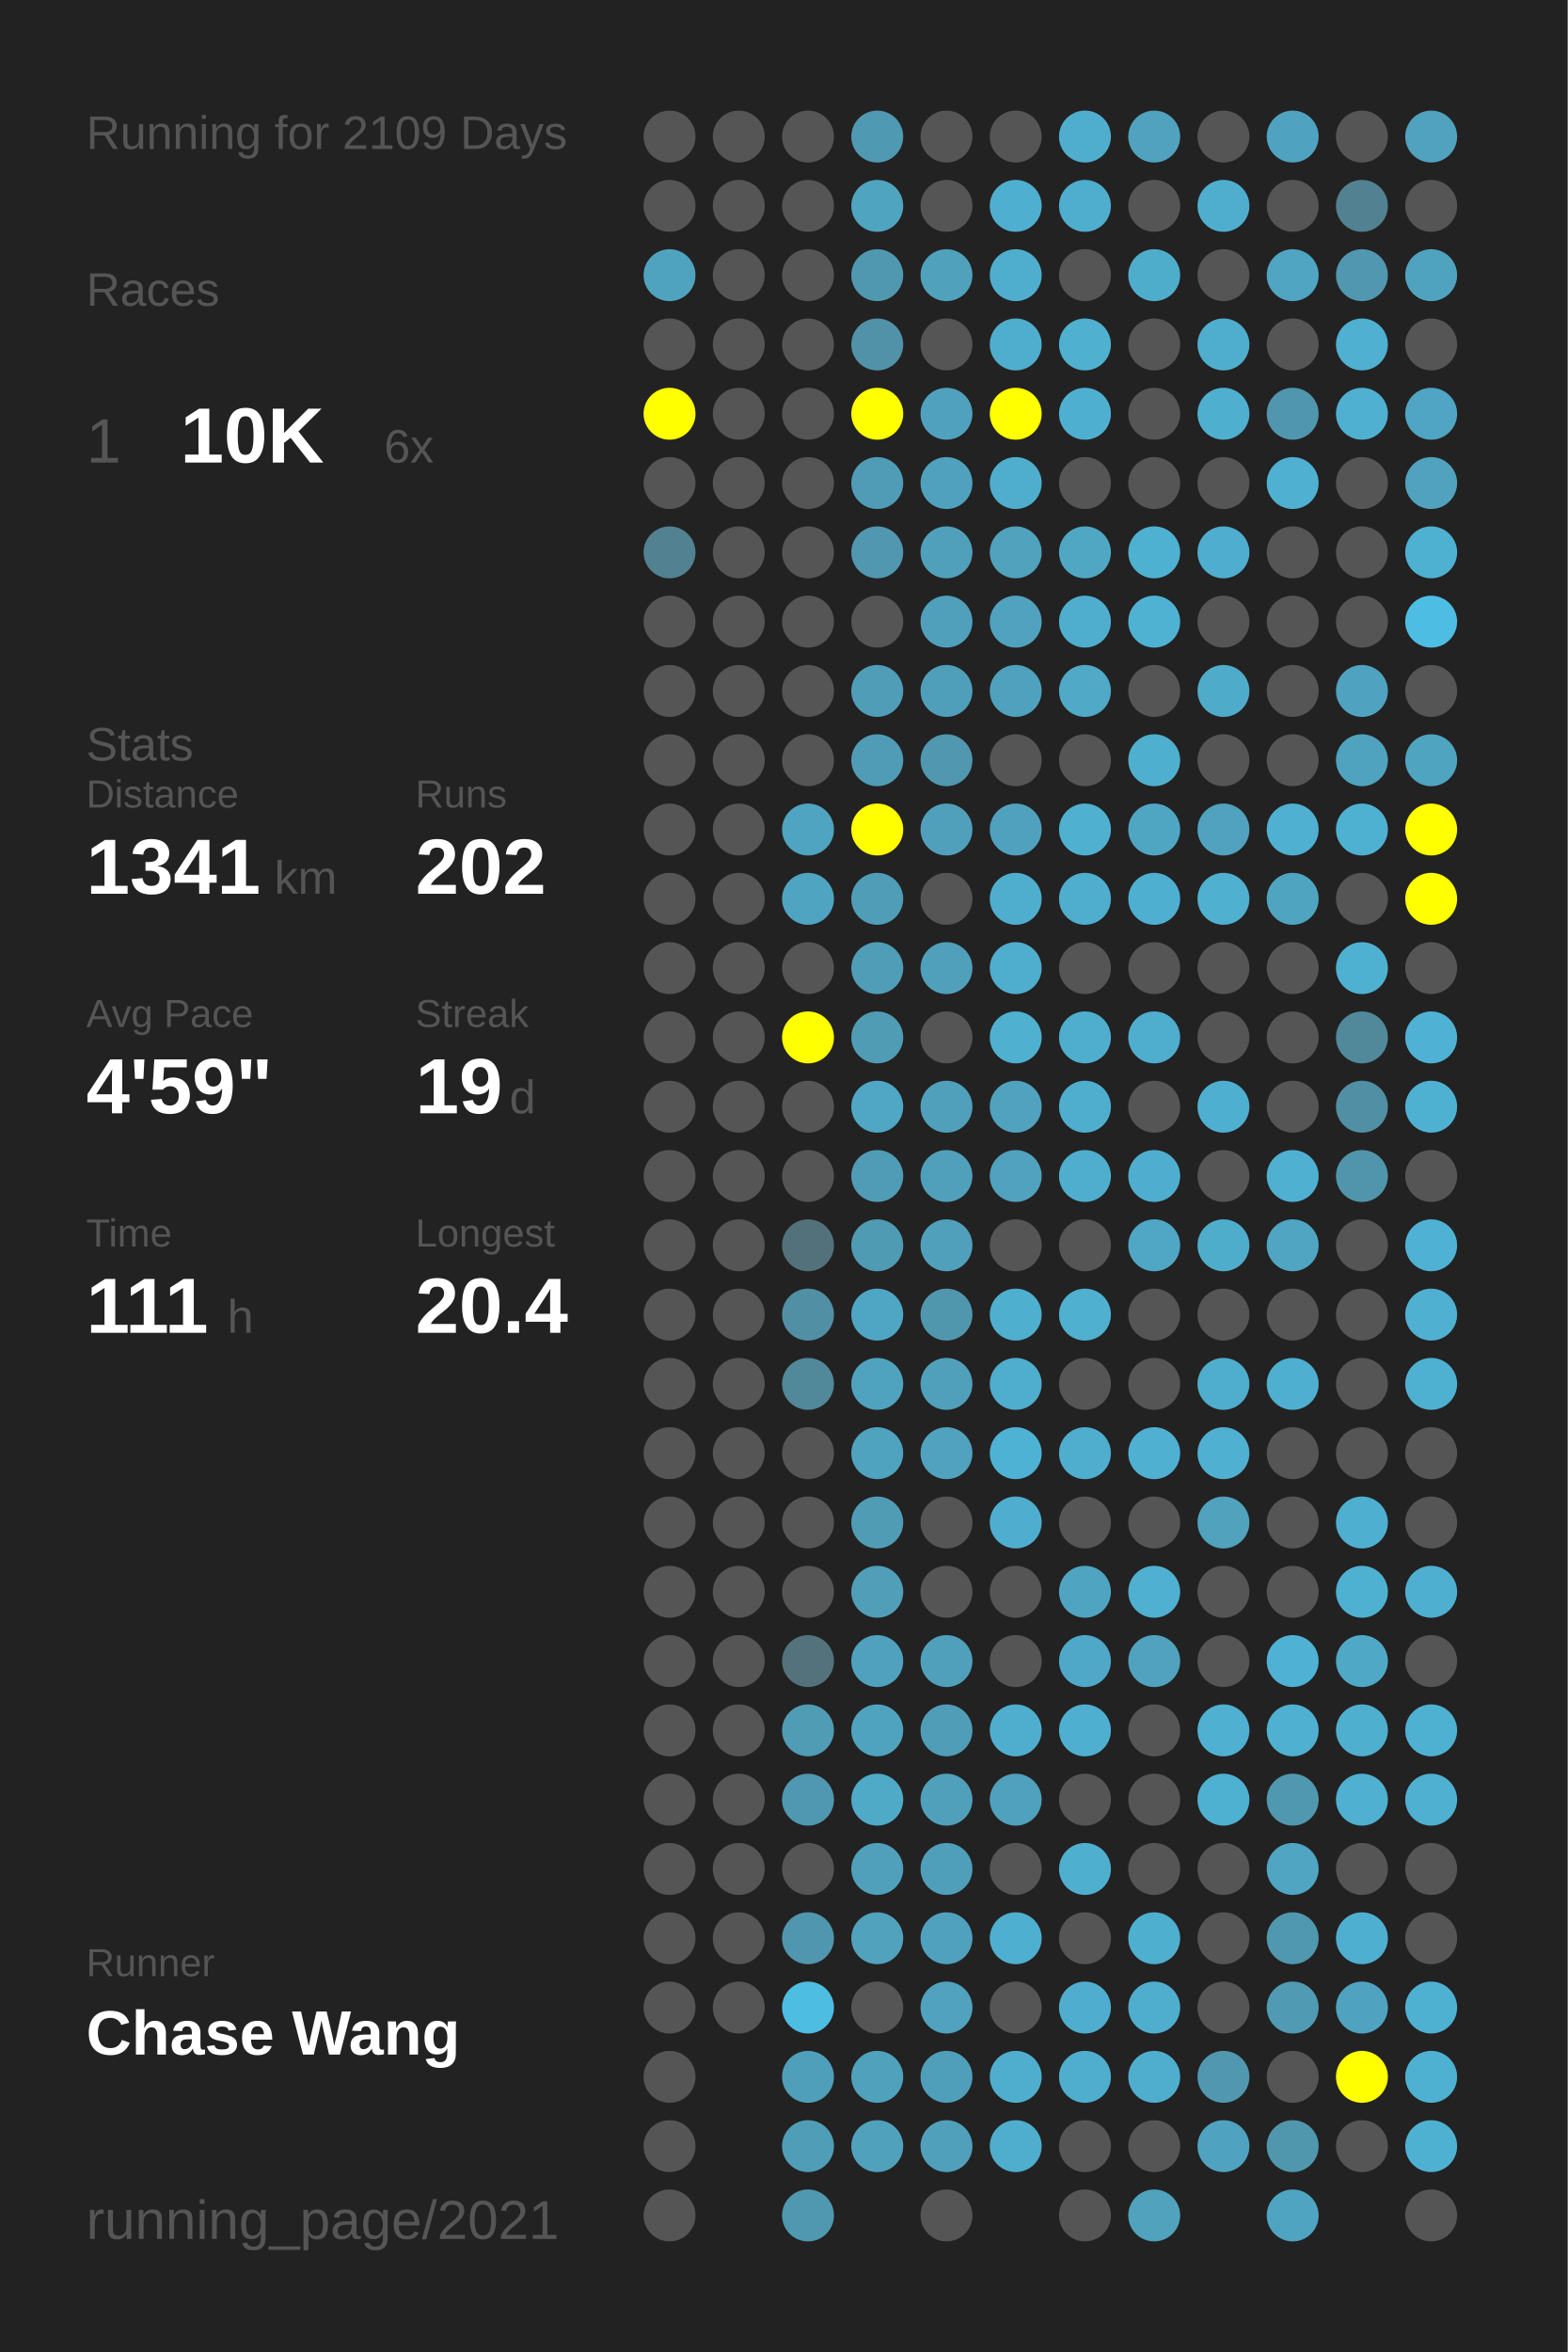
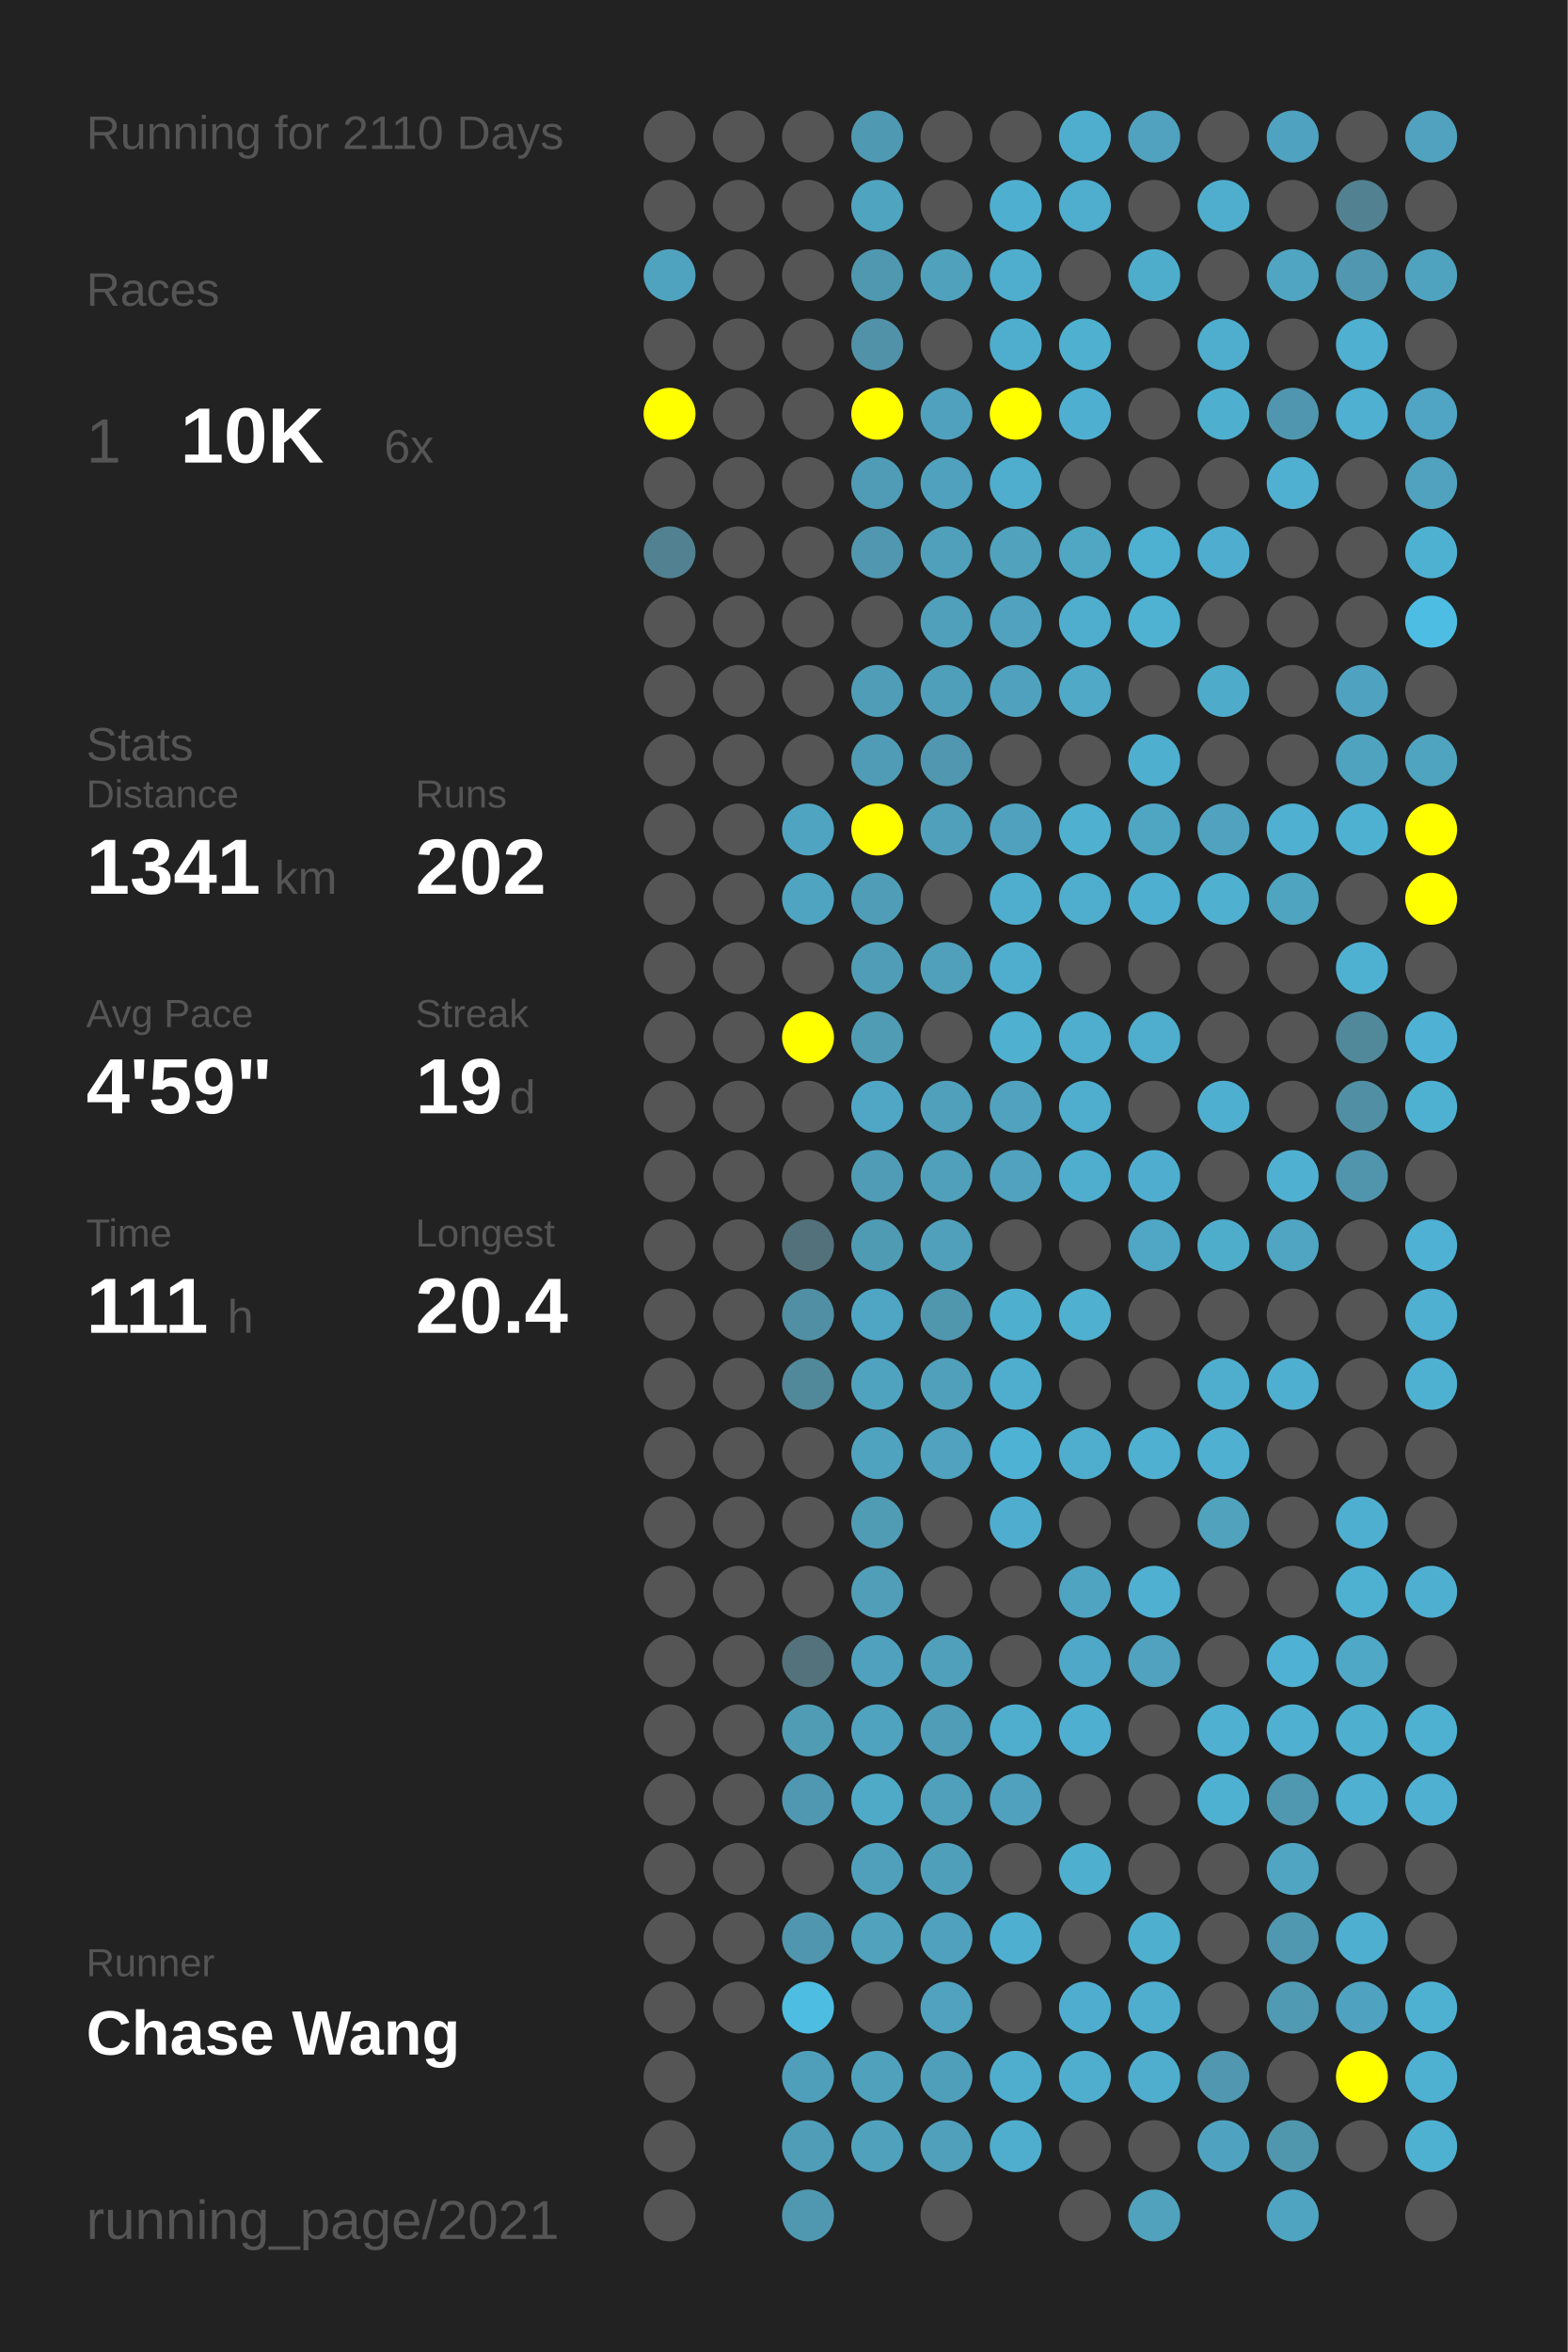
<svg xmlns="http://www.w3.org/2000/svg" baseProfile="full" height="300mm" version="1.1" viewBox="0,0,200,300" width="200mm">
  <defs />
  <rect fill="#222222" height="300" width="200" x="0" y="0" />
-   <text fill="#555555" style="font-size:6px; font-family:Arial;" x="11" y="19">Running for 2109 Days</text>
+   <text fill="#555555" style="font-size:6px; font-family:Arial;" x="11" y="19">Running for 2110 Days</text>
  <text fill="#555555" style="font-size:6px; font-family:Arial;" x="11" y="39">Races</text>
  <text fill="#555555" style="font-size:8px; font-family:Arial;" x="11" y="59">1</text>
  <text fill="#FFFFFF" style="font-size:10px; font-family:Arial; font-weight:bold;" x="23" y="59">10K</text>
  <text fill="#555555" style="font-size:6px; font-family:Arial;" x="49" y="59">6x</text>
  <text fill="#555555" style="font-size:6px; font-family:Arial;" x="11" y="97">Stats</text>
  <text fill="#555555" style="font-size:5px; font-family:Arial;" x="11" y="103">Distance</text>
  <text fill="#FFFFFF" style="font-size:10px; font-family:Arial; font-weight:bold;" x="11" y="114">1341</text>
  <text fill="#555555" style="font-size:6px; font-family:Arial;" x="35" y="114">km</text>
  <text fill="#555555" style="font-size:5px; font-family:Arial;" x="53" y="103">Runs</text>
  <text fill="#FFFFFF" style="font-size:10px; font-family:Arial; font-weight:bold;" x="53" y="114">202</text>
  <text fill="#555555" style="font-size:5px; font-family:Arial;" x="11" y="131">Avg Pace</text>
  <text fill="#FFFFFF" style="font-size:10px; font-family:Arial; font-weight:bold;" x="11" y="142">4'59"</text>
  <text fill="#555555" style="font-size:5px; font-family:Arial;" x="53" y="131">Streak</text>
  <text fill="#FFFFFF" style="font-size:10px; font-family:Arial; font-weight:bold;" x="53" y="142">19</text>
  <text fill="#555555" style="font-size:6px; font-family:Arial;" x="65" y="142">d</text>
  <text fill="#555555" style="font-size:5px; font-family:Arial;" x="11" y="159">Time</text>
  <text fill="#FFFFFF" style="font-size:10px; font-family:Arial; font-weight:bold;" x="11" y="170">111</text>
  <text fill="#555555" style="font-size:6px; font-family:Arial;" x="29" y="170">h</text>
  <text fill="#555555" style="font-size:5px; font-family:Arial;" x="53" y="159">Longest</text>
  <text fill="#FFFFFF" style="font-size:10px; font-family:Arial; font-weight:bold;" x="53" y="170">20.4</text>
  <text fill="#555555" style="font-size:5px; font-family:Arial;" x="11" y="252.065">Runner</text>
  <text fill="#FFFFFF" style="font-size:8px; font-family:Arial; font-weight:bold;" x="11" y="262.065">Chase Wang</text>
  <text fill="#555555" style="font-size:7px; font-family:Arial;" x="11" y="285.581">running_page/2021</text>
  <circle cx="85.417" cy="17.419" fill="#555555" r="3.312" />
  <circle cx="85.417" cy="26.258" fill="#555555" r="3.312" />
  <circle cx="85.417" cy="35.097" fill="#4fa3bf" r="3.312" />
  <circle cx="85.417" cy="43.935" fill="#555555" r="3.312" />
  <circle cx="85.417" cy="52.774" fill="#FFFF00" r="3.312" />
  <circle cx="85.417" cy="61.613" fill="#555555" r="3.312" />
  <circle cx="85.417" cy="70.452" fill="#528191" r="3.312" />
  <circle cx="85.417" cy="79.29" fill="#555555" r="3.312" />
  <circle cx="85.417" cy="88.129" fill="#555555" r="3.312" />
  <circle cx="85.417" cy="96.968" fill="#555555" r="3.312" />
  <circle cx="85.417" cy="105.806" fill="#555555" r="3.312" />
  <circle cx="85.417" cy="114.645" fill="#555555" r="3.312" />
  <circle cx="85.417" cy="123.484" fill="#555555" r="3.312" />
  <circle cx="85.417" cy="132.323" fill="#555555" r="3.312" />
  <circle cx="85.417" cy="141.161" fill="#555555" r="3.312" />
  <circle cx="85.417" cy="150" fill="#555555" r="3.312" />
  <circle cx="85.417" cy="158.839" fill="#555555" r="3.312" />
  <circle cx="85.417" cy="167.677" fill="#555555" r="3.312" />
  <circle cx="85.417" cy="176.516" fill="#555555" r="3.312" />
  <circle cx="85.417" cy="185.355" fill="#555555" r="3.312" />
  <circle cx="85.417" cy="194.194" fill="#555555" r="3.312" />
  <circle cx="85.417" cy="203.032" fill="#555555" r="3.312" />
  <circle cx="85.417" cy="211.871" fill="#555555" r="3.312" />
  <circle cx="85.417" cy="220.71" fill="#555555" r="3.312" />
  <circle cx="85.417" cy="229.548" fill="#555555" r="3.312" />
  <circle cx="85.417" cy="238.387" fill="#555555" r="3.312" />
  <circle cx="85.417" cy="247.226" fill="#555555" r="3.312" />
  <circle cx="85.417" cy="256.065" fill="#555555" r="3.312" />
  <circle cx="85.417" cy="264.903" fill="#555555" r="3.312" />
  <circle cx="85.417" cy="273.742" fill="#555555" r="3.312" />
  <circle cx="85.417" cy="282.581" fill="#555555" r="3.312" />
  <circle cx="94.25" cy="17.419" fill="#555555" r="3.312" />
  <circle cx="94.25" cy="26.258" fill="#555555" r="3.312" />
  <circle cx="94.25" cy="35.097" fill="#555555" r="3.312" />
  <circle cx="94.25" cy="43.935" fill="#555555" r="3.312" />
  <circle cx="94.25" cy="52.774" fill="#555555" r="3.312" />
  <circle cx="94.25" cy="61.613" fill="#555555" r="3.312" />
  <circle cx="94.25" cy="70.452" fill="#555555" r="3.312" />
  <circle cx="94.25" cy="79.29" fill="#555555" r="3.312" />
  <circle cx="94.25" cy="88.129" fill="#555555" r="3.312" />
  <circle cx="94.25" cy="96.968" fill="#555555" r="3.312" />
  <circle cx="94.25" cy="105.806" fill="#555555" r="3.312" />
  <circle cx="94.25" cy="114.645" fill="#555555" r="3.312" />
  <circle cx="94.25" cy="123.484" fill="#555555" r="3.312" />
  <circle cx="94.25" cy="132.323" fill="#555555" r="3.312" />
  <circle cx="94.25" cy="141.161" fill="#555555" r="3.312" />
  <circle cx="94.25" cy="150" fill="#555555" r="3.312" />
  <circle cx="94.25" cy="158.839" fill="#555555" r="3.312" />
  <circle cx="94.25" cy="167.677" fill="#555555" r="3.312" />
  <circle cx="94.25" cy="176.516" fill="#555555" r="3.312" />
  <circle cx="94.25" cy="185.355" fill="#555555" r="3.312" />
  <circle cx="94.25" cy="194.194" fill="#555555" r="3.312" />
  <circle cx="94.25" cy="203.032" fill="#555555" r="3.312" />
  <circle cx="94.25" cy="211.871" fill="#555555" r="3.312" />
  <circle cx="94.25" cy="220.71" fill="#555555" r="3.312" />
  <circle cx="94.25" cy="229.548" fill="#555555" r="3.312" />
  <circle cx="94.25" cy="238.387" fill="#555555" r="3.312" />
  <circle cx="94.25" cy="247.226" fill="#555555" r="3.312" />
  <circle cx="94.25" cy="256.065" fill="#555555" r="3.312" />
  <circle cx="103.083" cy="17.419" fill="#555555" r="3.312" />
  <circle cx="103.083" cy="26.258" fill="#555555" r="3.312" />
  <circle cx="103.083" cy="35.097" fill="#555555" r="3.312" />
  <circle cx="103.083" cy="43.935" fill="#555555" r="3.312" />
  <circle cx="103.083" cy="52.774" fill="#555555" r="3.312" />
  <circle cx="103.083" cy="61.613" fill="#555555" r="3.312" />
  <circle cx="103.083" cy="70.452" fill="#555555" r="3.312" />
  <circle cx="103.083" cy="79.29" fill="#555555" r="3.312" />
  <circle cx="103.083" cy="88.129" fill="#555555" r="3.312" />
  <circle cx="103.083" cy="96.968" fill="#555555" r="3.312" />
  <circle cx="103.083" cy="105.806" fill="#4fa4c1" r="3.312" />
  <circle cx="103.083" cy="114.645" fill="#4fa4c1" r="3.312" />
  <circle cx="103.083" cy="123.484" fill="#555555" r="3.312" />
  <circle cx="103.083" cy="132.323" fill="#FFFF00" r="3.312" />
  <circle cx="103.083" cy="141.161" fill="#555555" r="3.312" />
  <circle cx="103.083" cy="150" fill="#555555" r="3.312" />
  <circle cx="103.083" cy="158.839" fill="#53717b" r="3.312" />
  <circle cx="103.083" cy="167.677" fill="#518fa4" r="3.312" />
  <circle cx="103.083" cy="176.516" fill="#51889a" r="3.312" />
  <circle cx="103.083" cy="185.355" fill="#555555" r="3.312" />
  <circle cx="103.083" cy="194.194" fill="#555555" r="3.312" />
  <circle cx="103.083" cy="203.032" fill="#555555" r="3.312" />
  <circle cx="103.083" cy="211.871" fill="#53727c" r="3.312" />
  <circle cx="103.083" cy="220.71" fill="#509cb5" r="3.312" />
  <circle cx="103.083" cy="229.548" fill="#5098b1" r="3.312" />
  <circle cx="103.083" cy="238.387" fill="#555555" r="3.312" />
  <circle cx="103.083" cy="247.226" fill="#5096ae" r="3.312" />
  <circle cx="103.083" cy="256.065" fill="#4ebde2" r="3.312" />
  <circle cx="103.083" cy="264.903" fill="#509fba" r="3.312" />
  <circle cx="103.083" cy="273.742" fill="#509db8" r="3.312" />
  <circle cx="103.083" cy="282.581" fill="#5098b0" r="3.312" />
  <circle cx="111.917" cy="17.419" fill="#5099b2" r="3.312" />
  <circle cx="111.917" cy="26.258" fill="#4fa4c0" r="3.312" />
  <circle cx="111.917" cy="35.097" fill="#5098b0" r="3.312" />
  <circle cx="111.917" cy="43.935" fill="#5192a9" r="3.312" />
  <circle cx="111.917" cy="52.774" fill="#FFFF00" r="3.312" />
  <circle cx="111.917" cy="61.613" fill="#509cb6" r="3.312" />
  <circle cx="111.917" cy="70.452" fill="#5097af" r="3.312" />
  <circle cx="111.917" cy="79.29" fill="#555555" r="3.312" />
  <circle cx="111.917" cy="88.129" fill="#509db7" r="3.312" />
  <circle cx="111.917" cy="96.968" fill="#509cb6" r="3.312" />
  <circle cx="111.917" cy="105.806" fill="#FFFF00" r="3.312" />
  <circle cx="111.917" cy="114.645" fill="#509db7" r="3.312" />
  <circle cx="111.917" cy="123.484" fill="#509db7" r="3.312" />
  <circle cx="111.917" cy="132.323" fill="#509cb5" r="3.312" />
  <circle cx="111.917" cy="141.161" fill="#4fa7c5" r="3.312" />
  <circle cx="111.917" cy="150" fill="#509cb6" r="3.312" />
  <circle cx="111.917" cy="158.839" fill="#509bb4" r="3.312" />
  <circle cx="111.917" cy="167.677" fill="#4fa6c4" r="3.312" />
  <circle cx="111.917" cy="176.516" fill="#4fa3bf" r="3.312" />
  <circle cx="111.917" cy="185.355" fill="#4fa3bf" r="3.312" />
  <circle cx="111.917" cy="194.194" fill="#509cb5" r="3.312" />
  <circle cx="111.917" cy="203.032" fill="#509eb8" r="3.312" />
  <circle cx="111.917" cy="211.871" fill="#50a1bd" r="3.312" />
  <circle cx="111.917" cy="220.71" fill="#50a3bf" r="3.312" />
  <circle cx="111.917" cy="229.548" fill="#4faac8" r="3.312" />
  <circle cx="111.917" cy="238.387" fill="#50a0bb" r="3.312" />
  <circle cx="111.917" cy="247.226" fill="#50a2bd" r="3.312" />
  <circle cx="111.917" cy="256.065" fill="#555555" r="3.312" />
  <circle cx="111.917" cy="264.903" fill="#50a1bc" r="3.312" />
  <circle cx="111.917" cy="273.742" fill="#50a1bc" r="3.312" />
  <circle cx="120.75" cy="17.419" fill="#555555" r="3.312" />
  <circle cx="120.75" cy="26.258" fill="#555555" r="3.312" />
  <circle cx="120.75" cy="35.097" fill="#50a1bc" r="3.312" />
  <circle cx="120.75" cy="43.935" fill="#555555" r="3.312" />
  <circle cx="120.75" cy="52.774" fill="#50a1bd" r="3.312" />
  <circle cx="120.75" cy="61.613" fill="#50a1bd" r="3.312" />
  <circle cx="120.75" cy="70.452" fill="#50a0bb" r="3.312" />
  <circle cx="120.75" cy="79.29" fill="#50a0bc" r="3.312" />
  <circle cx="120.75" cy="88.129" fill="#509fba" r="3.312" />
  <circle cx="120.75" cy="96.968" fill="#5097af" r="3.312" />
  <circle cx="120.75" cy="105.806" fill="#50a0bb" r="3.312" />
  <circle cx="120.75" cy="114.645" fill="#555555" r="3.312" />
  <circle cx="120.75" cy="123.484" fill="#50a0bb" r="3.312" />
  <circle cx="120.75" cy="132.323" fill="#555555" r="3.312" />
  <circle cx="120.75" cy="141.161" fill="#50a0bc" r="3.312" />
  <circle cx="120.75" cy="150" fill="#50a0bb" r="3.312" />
  <circle cx="120.75" cy="158.839" fill="#50a0bb" r="3.312" />
  <circle cx="120.75" cy="167.677" fill="#5097ae" r="3.312" />
  <circle cx="120.75" cy="176.516" fill="#50a0bb" r="3.312" />
  <circle cx="120.75" cy="185.355" fill="#50a2be" r="3.312" />
  <circle cx="120.75" cy="194.194" fill="#555555" r="3.312" />
  <circle cx="120.75" cy="203.032" fill="#555555" r="3.312" />
  <circle cx="120.75" cy="211.871" fill="#50a0bc" r="3.312" />
  <circle cx="120.75" cy="220.71" fill="#509db8" r="3.312" />
  <circle cx="120.75" cy="229.548" fill="#50a0bb" r="3.312" />
  <circle cx="120.75" cy="238.387" fill="#509fba" r="3.312" />
  <circle cx="120.75" cy="247.226" fill="#50a1bd" r="3.312" />
  <circle cx="120.75" cy="256.065" fill="#50a2be" r="3.312" />
  <circle cx="120.75" cy="264.903" fill="#509fba" r="3.312" />
  <circle cx="120.75" cy="273.742" fill="#50a0bb" r="3.312" />
  <circle cx="120.75" cy="282.581" fill="#555555" r="3.312" />
  <circle cx="129.583" cy="17.419" fill="#555555" r="3.312" />
  <circle cx="129.583" cy="26.258" fill="#4fafd0" r="3.312" />
  <circle cx="129.583" cy="35.097" fill="#4faece" r="3.312" />
  <circle cx="129.583" cy="43.935" fill="#4faece" r="3.312" />
  <circle cx="129.583" cy="52.774" fill="#FFFF00" r="3.312" />
  <circle cx="129.583" cy="61.613" fill="#4faece" r="3.312" />
  <circle cx="129.583" cy="70.452" fill="#50a2bd" r="3.312" />
  <circle cx="129.583" cy="79.29" fill="#50a2be" r="3.312" />
  <circle cx="129.583" cy="88.129" fill="#50a1bd" r="3.312" />
  <circle cx="129.583" cy="96.968" fill="#555555" r="3.312" />
  <circle cx="129.583" cy="105.806" fill="#50a1bd" r="3.312" />
  <circle cx="129.583" cy="114.645" fill="#4faece" r="3.312" />
  <circle cx="129.583" cy="123.484" fill="#4faece" r="3.312" />
  <circle cx="129.583" cy="132.323" fill="#4fb0d0" r="3.312" />
  <circle cx="129.583" cy="141.161" fill="#50a2be" r="3.312" />
  <circle cx="129.583" cy="150" fill="#50a2be" r="3.312" />
  <circle cx="129.583" cy="158.839" fill="#555555" r="3.312" />
  <circle cx="129.583" cy="167.677" fill="#4fafcf" r="3.312" />
  <circle cx="129.583" cy="176.516" fill="#4fadcd" r="3.312" />
  <circle cx="129.583" cy="185.355" fill="#4eb2d4" r="3.312" />
  <circle cx="129.583" cy="194.194" fill="#4faecf" r="3.312" />
  <circle cx="129.583" cy="203.032" fill="#555555" r="3.312" />
  <circle cx="129.583" cy="211.871" fill="#555555" r="3.312" />
  <circle cx="129.583" cy="220.71" fill="#4faece" r="3.312" />
  <circle cx="129.583" cy="229.548" fill="#50a1bd" r="3.312" />
  <circle cx="129.583" cy="238.387" fill="#555555" r="3.312" />
  <circle cx="129.583" cy="247.226" fill="#4fafd0" r="3.312" />
  <circle cx="129.583" cy="256.065" fill="#555555" r="3.312" />
  <circle cx="129.583" cy="264.903" fill="#4faece" r="3.312" />
  <circle cx="129.583" cy="273.742" fill="#4fadcd" r="3.312" />
  <circle cx="138.417" cy="17.419" fill="#4faece" r="3.312" />
  <circle cx="138.417" cy="26.258" fill="#4fadcd" r="3.312" />
  <circle cx="138.417" cy="35.097" fill="#555555" r="3.312" />
  <circle cx="138.417" cy="43.935" fill="#4fb0d0" r="3.312" />
  <circle cx="138.417" cy="52.774" fill="#4fafd0" r="3.312" />
  <circle cx="138.417" cy="61.613" fill="#555555" r="3.312" />
  <circle cx="138.417" cy="70.452" fill="#4fa7c4" r="3.312" />
  <circle cx="138.417" cy="79.29" fill="#4faece" r="3.312" />
  <circle cx="138.417" cy="88.129" fill="#4fa9c7" r="3.312" />
  <circle cx="138.417" cy="96.968" fill="#555555" r="3.312" />
  <circle cx="138.417" cy="105.806" fill="#4fb0d0" r="3.312" />
  <circle cx="138.417" cy="114.645" fill="#4fadcd" r="3.312" />
  <circle cx="138.417" cy="123.484" fill="#555555" r="3.312" />
  <circle cx="138.417" cy="132.323" fill="#4faece" r="3.312" />
  <circle cx="138.417" cy="141.161" fill="#4faece" r="3.312" />
  <circle cx="138.417" cy="150" fill="#4faece" r="3.312" />
  <circle cx="138.417" cy="158.839" fill="#555555" r="3.312" />
  <circle cx="138.417" cy="167.677" fill="#4fb0d0" r="3.312" />
  <circle cx="138.417" cy="176.516" fill="#555555" r="3.312" />
  <circle cx="138.417" cy="185.355" fill="#4fadcd" r="3.312" />
  <circle cx="138.417" cy="194.194" fill="#555555" r="3.312" />
  <circle cx="138.417" cy="203.032" fill="#4fa4c1" r="3.312" />
  <circle cx="138.417" cy="211.871" fill="#4fa8c7" r="3.312" />
  <circle cx="138.417" cy="220.71" fill="#4fafd0" r="3.312" />
  <circle cx="138.417" cy="229.548" fill="#555555" r="3.312" />
  <circle cx="138.417" cy="238.387" fill="#4fafcf" r="3.312" />
  <circle cx="138.417" cy="247.226" fill="#555555" r="3.312" />
  <circle cx="138.417" cy="256.065" fill="#4faecf" r="3.312" />
  <circle cx="138.417" cy="264.903" fill="#4faece" r="3.312" />
  <circle cx="138.417" cy="273.742" fill="#555555" r="3.312" />
  <circle cx="138.417" cy="282.581" fill="#555555" r="3.312" />
  <circle cx="147.25" cy="17.419" fill="#50a2be" r="3.312" />
  <circle cx="147.25" cy="26.258" fill="#555555" r="3.312" />
  <circle cx="147.25" cy="35.097" fill="#4fadcc" r="3.312" />
  <circle cx="147.25" cy="43.935" fill="#555555" r="3.312" />
  <circle cx="147.25" cy="52.774" fill="#555555" r="3.312" />
  <circle cx="147.25" cy="61.613" fill="#555555" r="3.312" />
  <circle cx="147.25" cy="70.452" fill="#4fb1d2" r="3.312" />
  <circle cx="147.25" cy="79.29" fill="#4fb2d3" r="3.312" />
  <circle cx="147.25" cy="88.129" fill="#555555" r="3.312" />
  <circle cx="147.25" cy="96.968" fill="#4fafcf" r="3.312" />
  <circle cx="147.25" cy="105.806" fill="#4fa6c3" r="3.312" />
  <circle cx="147.25" cy="114.645" fill="#4fafd0" r="3.312" />
  <circle cx="147.25" cy="123.484" fill="#555555" r="3.312" />
  <circle cx="147.25" cy="132.323" fill="#4fadcd" r="3.312" />
  <circle cx="147.25" cy="141.161" fill="#555555" r="3.312" />
  <circle cx="147.25" cy="150" fill="#4faecf" r="3.312" />
  <circle cx="147.25" cy="158.839" fill="#4fa7c5" r="3.312" />
  <circle cx="147.25" cy="167.677" fill="#555555" r="3.312" />
  <circle cx="147.25" cy="176.516" fill="#555555" r="3.312" />
  <circle cx="147.25" cy="185.355" fill="#4fb0d1" r="3.312" />
  <circle cx="147.25" cy="194.194" fill="#555555" r="3.312" />
  <circle cx="147.25" cy="203.032" fill="#4fb0d1" r="3.312" />
  <circle cx="147.25" cy="211.871" fill="#50a2be" r="3.312" />
  <circle cx="147.25" cy="220.71" fill="#555555" r="3.312" />
  <circle cx="147.25" cy="229.548" fill="#555555" r="3.312" />
  <circle cx="147.25" cy="238.387" fill="#555555" r="3.312" />
  <circle cx="147.25" cy="247.226" fill="#4fafcf" r="3.312" />
  <circle cx="147.25" cy="256.065" fill="#4faece" r="3.312" />
  <circle cx="147.25" cy="264.903" fill="#4faece" r="3.312" />
  <circle cx="147.25" cy="273.742" fill="#555555" r="3.312" />
  <circle cx="147.25" cy="282.581" fill="#50a2bd" r="3.312" />
  <circle cx="156.083" cy="17.419" fill="#555555" r="3.312" />
  <circle cx="156.083" cy="26.258" fill="#4faece" r="3.312" />
  <circle cx="156.083" cy="35.097" fill="#555555" r="3.312" />
  <circle cx="156.083" cy="43.935" fill="#4faece" r="3.312" />
  <circle cx="156.083" cy="52.774" fill="#4fafcf" r="3.312" />
  <circle cx="156.083" cy="61.613" fill="#555555" r="3.312" />
  <circle cx="156.083" cy="70.452" fill="#4faecf" r="3.312" />
  <circle cx="156.083" cy="79.29" fill="#555555" r="3.312" />
  <circle cx="156.083" cy="88.129" fill="#4fabca" r="3.312" />
  <circle cx="156.083" cy="96.968" fill="#555555" r="3.312" />
  <circle cx="156.083" cy="105.806" fill="#50a2be" r="3.312" />
  <circle cx="156.083" cy="114.645" fill="#4fb0d0" r="3.312" />
  <circle cx="156.083" cy="123.484" fill="#555555" r="3.312" />
  <circle cx="156.083" cy="132.323" fill="#555555" r="3.312" />
  <circle cx="156.083" cy="141.161" fill="#4fafd0" r="3.312" />
  <circle cx="156.083" cy="150" fill="#555555" r="3.312" />
  <circle cx="156.083" cy="158.839" fill="#4fadcc" r="3.312" />
  <circle cx="156.083" cy="167.677" fill="#555555" r="3.312" />
  <circle cx="156.083" cy="176.516" fill="#4fadcd" r="3.312" />
  <circle cx="156.083" cy="185.355" fill="#4fb0d1" r="3.312" />
  <circle cx="156.083" cy="194.194" fill="#50a2bd" r="3.312" />
  <circle cx="156.083" cy="203.032" fill="#555555" r="3.312" />
  <circle cx="156.083" cy="211.871" fill="#555555" r="3.312" />
  <circle cx="156.083" cy="220.71" fill="#4fb0d1" r="3.312" />
  <circle cx="156.083" cy="229.548" fill="#4fb1d2" r="3.312" />
  <circle cx="156.083" cy="238.387" fill="#555555" r="3.312" />
  <circle cx="156.083" cy="247.226" fill="#555555" r="3.312" />
  <circle cx="156.083" cy="256.065" fill="#555555" r="3.312" />
  <circle cx="156.083" cy="264.903" fill="#5097af" r="3.312" />
  <circle cx="156.083" cy="273.742" fill="#4fa3c0" r="3.312" />
  <circle cx="164.917" cy="17.419" fill="#4fa3c0" r="3.312" />
  <circle cx="164.917" cy="26.258" fill="#555555" r="3.312" />
  <circle cx="164.917" cy="35.097" fill="#4fa5c2" r="3.312" />
  <circle cx="164.917" cy="43.935" fill="#555555" r="3.312" />
  <circle cx="164.917" cy="52.774" fill="#5096ae" r="3.312" />
  <circle cx="164.917" cy="61.613" fill="#4fb0d2" r="3.312" />
  <circle cx="164.917" cy="70.452" fill="#555555" r="3.312" />
  <circle cx="164.917" cy="79.29" fill="#555555" r="3.312" />
  <circle cx="164.917" cy="88.129" fill="#555555" r="3.312" />
  <circle cx="164.917" cy="96.968" fill="#555555" r="3.312" />
  <circle cx="164.917" cy="105.806" fill="#4fb0d1" r="3.312" />
  <circle cx="164.917" cy="114.645" fill="#4fa4c0" r="3.312" />
  <circle cx="164.917" cy="123.484" fill="#555555" r="3.312" />
  <circle cx="164.917" cy="132.323" fill="#555555" r="3.312" />
  <circle cx="164.917" cy="141.161" fill="#555555" r="3.312" />
  <circle cx="164.917" cy="150" fill="#4fb0d1" r="3.312" />
  <circle cx="164.917" cy="158.839" fill="#4fa5c2" r="3.312" />
  <circle cx="164.917" cy="167.677" fill="#555555" r="3.312" />
  <circle cx="164.917" cy="176.516" fill="#4fafd0" r="3.312" />
  <circle cx="164.917" cy="185.355" fill="#555555" r="3.312" />
  <circle cx="164.917" cy="194.194" fill="#555555" r="3.312" />
  <circle cx="164.917" cy="203.032" fill="#555555" r="3.312" />
  <circle cx="164.917" cy="211.871" fill="#4fb1d3" r="3.312" />
  <circle cx="164.917" cy="220.71" fill="#4fb0d1" r="3.312" />
  <circle cx="164.917" cy="229.548" fill="#5098b0" r="3.312" />
  <circle cx="164.917" cy="238.387" fill="#4fa5c2" r="3.312" />
  <circle cx="164.917" cy="247.226" fill="#5097b0" r="3.312" />
  <circle cx="164.917" cy="256.065" fill="#509ab3" r="3.312" />
  <circle cx="164.917" cy="264.903" fill="#555555" r="3.312" />
  <circle cx="164.917" cy="273.742" fill="#5097ae" r="3.312" />
  <circle cx="164.917" cy="282.581" fill="#4fa4c1" r="3.312" />
  <circle cx="173.75" cy="17.419" fill="#555555" r="3.312" />
  <circle cx="173.75" cy="26.258" fill="#528192" r="3.312" />
  <circle cx="173.75" cy="35.097" fill="#5097af" r="3.312" />
  <circle cx="173.75" cy="43.935" fill="#4fb0d2" r="3.312" />
  <circle cx="173.75" cy="52.774" fill="#4fb0d1" r="3.312" />
  <circle cx="173.75" cy="61.613" fill="#555555" r="3.312" />
  <circle cx="173.75" cy="70.452" fill="#555555" r="3.312" />
  <circle cx="173.75" cy="79.29" fill="#555555" r="3.312" />
  <circle cx="173.75" cy="88.129" fill="#4fa3c0" r="3.312" />
  <circle cx="173.75" cy="96.968" fill="#4fa3bf" r="3.312" />
  <circle cx="173.75" cy="105.806" fill="#4fb1d2" r="3.312" />
  <circle cx="173.75" cy="114.645" fill="#555555" r="3.312" />
  <circle cx="173.75" cy="123.484" fill="#4fb1d2" r="3.312" />
  <circle cx="173.75" cy="132.323" fill="#51899b" r="3.312" />
  <circle cx="173.75" cy="141.161" fill="#518fa4" r="3.312" />
  <circle cx="173.75" cy="150" fill="#5095ac" r="3.312" />
  <circle cx="173.75" cy="158.839" fill="#555555" r="3.312" />
  <circle cx="173.75" cy="167.677" fill="#555555" r="3.312" />
  <circle cx="173.75" cy="176.516" fill="#555555" r="3.312" />
  <circle cx="173.75" cy="185.355" fill="#555555" r="3.312" />
  <circle cx="173.75" cy="194.194" fill="#4fafd0" r="3.312" />
  <circle cx="173.75" cy="203.032" fill="#4fb1d2" r="3.312" />
  <circle cx="173.75" cy="211.871" fill="#4fa8c6" r="3.312" />
  <circle cx="173.75" cy="220.71" fill="#4fafcf" r="3.312" />
  <circle cx="173.75" cy="229.548" fill="#4fb0d1" r="3.312" />
  <circle cx="173.75" cy="238.387" fill="#555555" r="3.312" />
  <circle cx="173.75" cy="247.226" fill="#4fafd0" r="3.312" />
  <circle cx="173.75" cy="256.065" fill="#4fa3c0" r="3.312" />
  <circle cx="173.75" cy="264.903" fill="#FFFF00" r="3.312" />
  <circle cx="173.75" cy="273.742" fill="#555555" r="3.312" />
  <circle cx="182.583" cy="17.419" fill="#50a2be" r="3.312" />
  <circle cx="182.583" cy="26.258" fill="#555555" r="3.312" />
  <circle cx="182.583" cy="35.097" fill="#4fa3bf" r="3.312" />
  <circle cx="182.583" cy="43.935" fill="#555555" r="3.312" />
  <circle cx="182.583" cy="52.774" fill="#4fa5c3" r="3.312" />
  <circle cx="182.583" cy="61.613" fill="#50a2be" r="3.312" />
  <circle cx="182.583" cy="70.452" fill="#4fb1d2" r="3.312" />
  <circle cx="182.583" cy="79.29" fill="#4ebde3" r="3.312" />
  <circle cx="182.583" cy="88.129" fill="#555555" r="3.312" />
  <circle cx="182.583" cy="96.968" fill="#4fa4c0" r="3.312" />
  <circle cx="182.583" cy="105.806" fill="#FFFF00" r="3.312" />
  <circle cx="182.583" cy="114.645" fill="#FFFF00" r="3.312" />
  <circle cx="182.583" cy="123.484" fill="#555555" r="3.312" />
  <circle cx="182.583" cy="132.323" fill="#4fb2d4" r="3.312" />
  <circle cx="182.583" cy="141.161" fill="#4fb1d2" r="3.312" />
  <circle cx="182.583" cy="150" fill="#555555" r="3.312" />
  <circle cx="182.583" cy="158.839" fill="#4fb1d3" r="3.312" />
  <circle cx="182.583" cy="167.677" fill="#4fb0d1" r="3.312" />
  <circle cx="182.583" cy="176.516" fill="#4fb1d2" r="3.312" />
  <circle cx="182.583" cy="185.355" fill="#555555" r="3.312" />
  <circle cx="182.583" cy="194.194" fill="#555555" r="3.312" />
  <circle cx="182.583" cy="203.032" fill="#4fafd0" r="3.312" />
  <circle cx="182.583" cy="211.871" fill="#555555" r="3.312" />
  <circle cx="182.583" cy="220.71" fill="#4fb1d2" r="3.312" />
  <circle cx="182.583" cy="229.548" fill="#4fb0d1" r="3.312" />
  <circle cx="182.583" cy="238.387" fill="#555555" r="3.312" />
  <circle cx="182.583" cy="247.226" fill="#555555" r="3.312" />
  <circle cx="182.583" cy="256.065" fill="#4fb1d2" r="3.312" />
  <circle cx="182.583" cy="264.903" fill="#4fb1d2" r="3.312" />
  <circle cx="182.583" cy="273.742" fill="#4fb1d2" r="3.312" />
  <circle cx="182.583" cy="282.581" fill="#555555" r="3.312" />
</svg>
